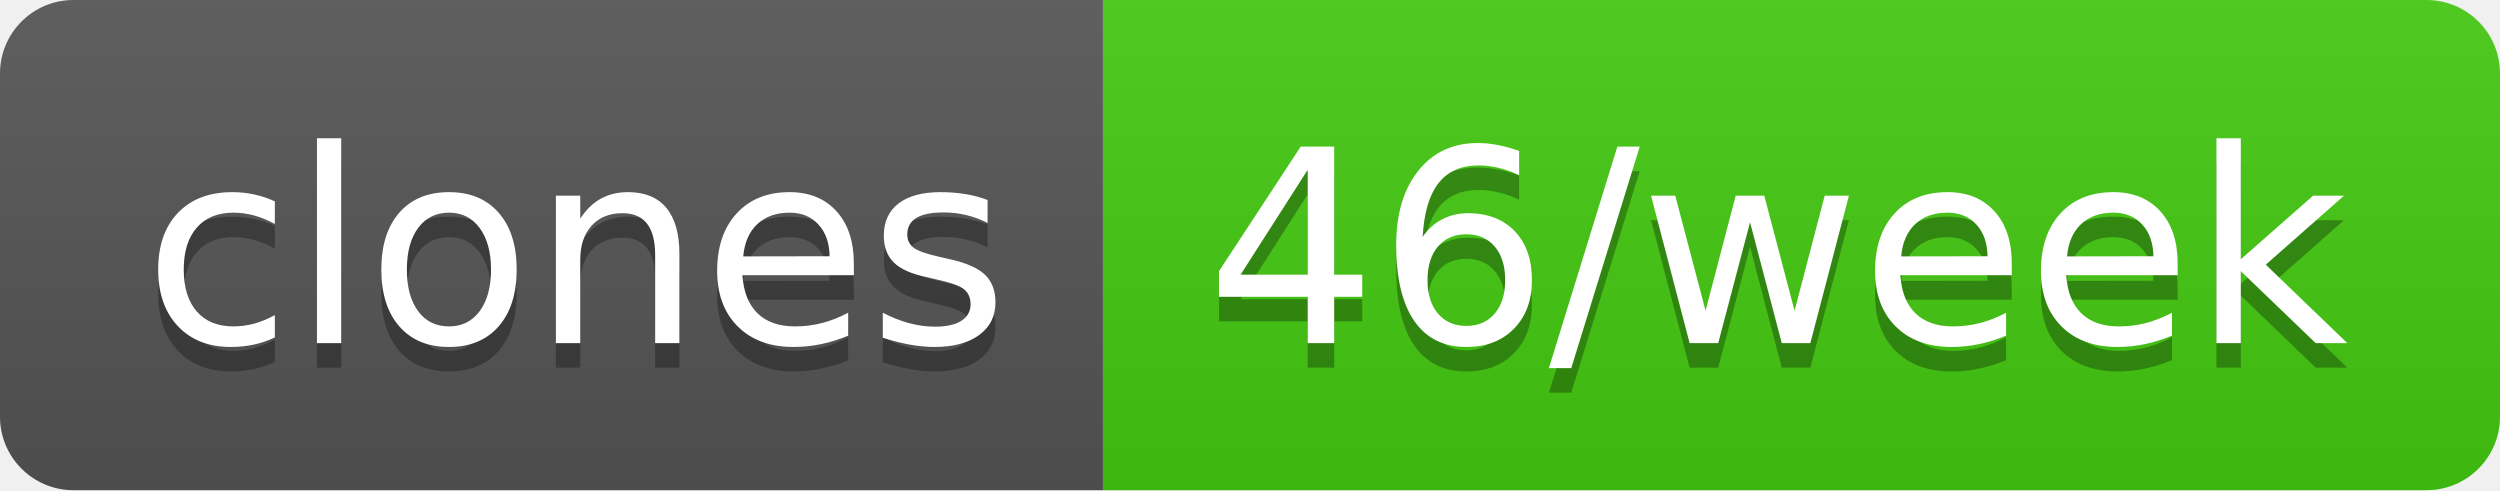
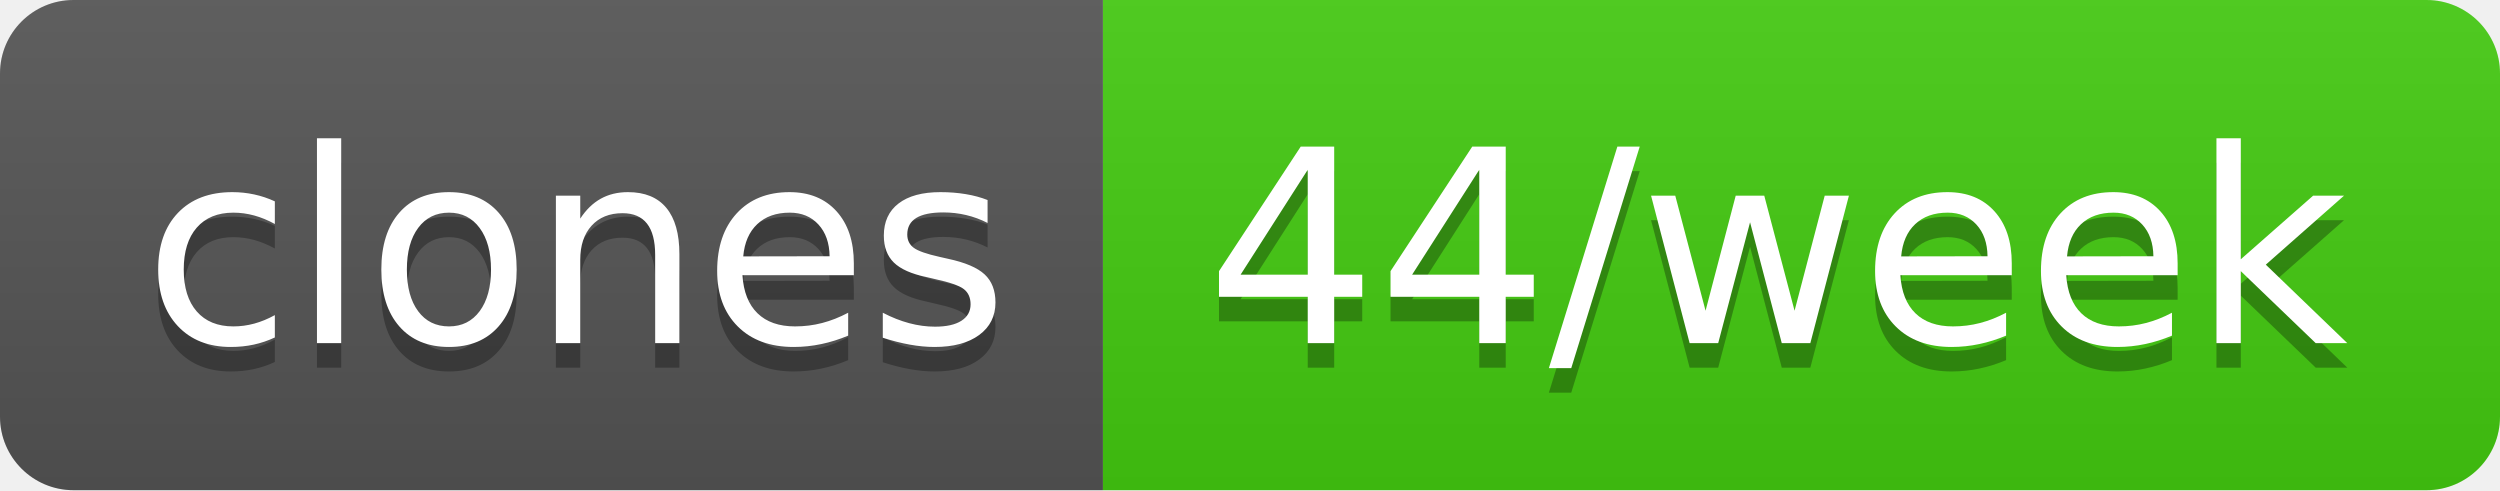
- <svg xmlns="http://www.w3.org/2000/svg" width="102" height="20" role="img" aria-label="clones: 46/week">
+ <svg xmlns="http://www.w3.org/2000/svg" width="102" height="20" role="img" aria-label="clones: 44/week">
  <linearGradient id="s" x2="0" y2="100%">
    <stop offset="0" stop-color="#bbb" stop-opacity=".1" />
    <stop offset="1" stop-opacity=".1" />
  </linearGradient>
  <clipPath id="r">
    <rect width="102" height="20" rx="3" fill="#fff" />
  </clipPath>
  <g clip-path="url(#r)">
    <rect width="45" height="20" fill="#555" />
    <rect x="45" width="57" height="20" fill="#4c1" />
    <rect width="102" height="20" fill="url(#s)" />
  </g>
  <g fill="#fff" text-anchor="middle" font-family="Verdana,Geneva,DejaVu Sans,sans-serif" text-rendering="geometricPrecision" font-size="110">
    <text aria-hidden="true" x="235" y="150" fill="#010101" fill-opacity=".3" transform="scale(.1)" textLength="350">clones</text>
    <text x="235" y="140" transform="scale(.1)" fill="#fff" textLength="350">clones</text>
-     <text aria-hidden="true" x="725" y="150" fill="#010101" fill-opacity=".3" transform="scale(.1)" textLength="470">46/week</text>
-     <text x="725" y="140" transform="scale(.1)" fill="#fff" textLength="470">46/week</text>
+     <text aria-hidden="true" x="725" y="150" fill="#010101" fill-opacity=".3" transform="scale(.1)" textLength="470">44/week</text>
+     <text x="725" y="140" transform="scale(.1)" fill="#fff" textLength="470">44/week</text>
  </g>
</svg>
